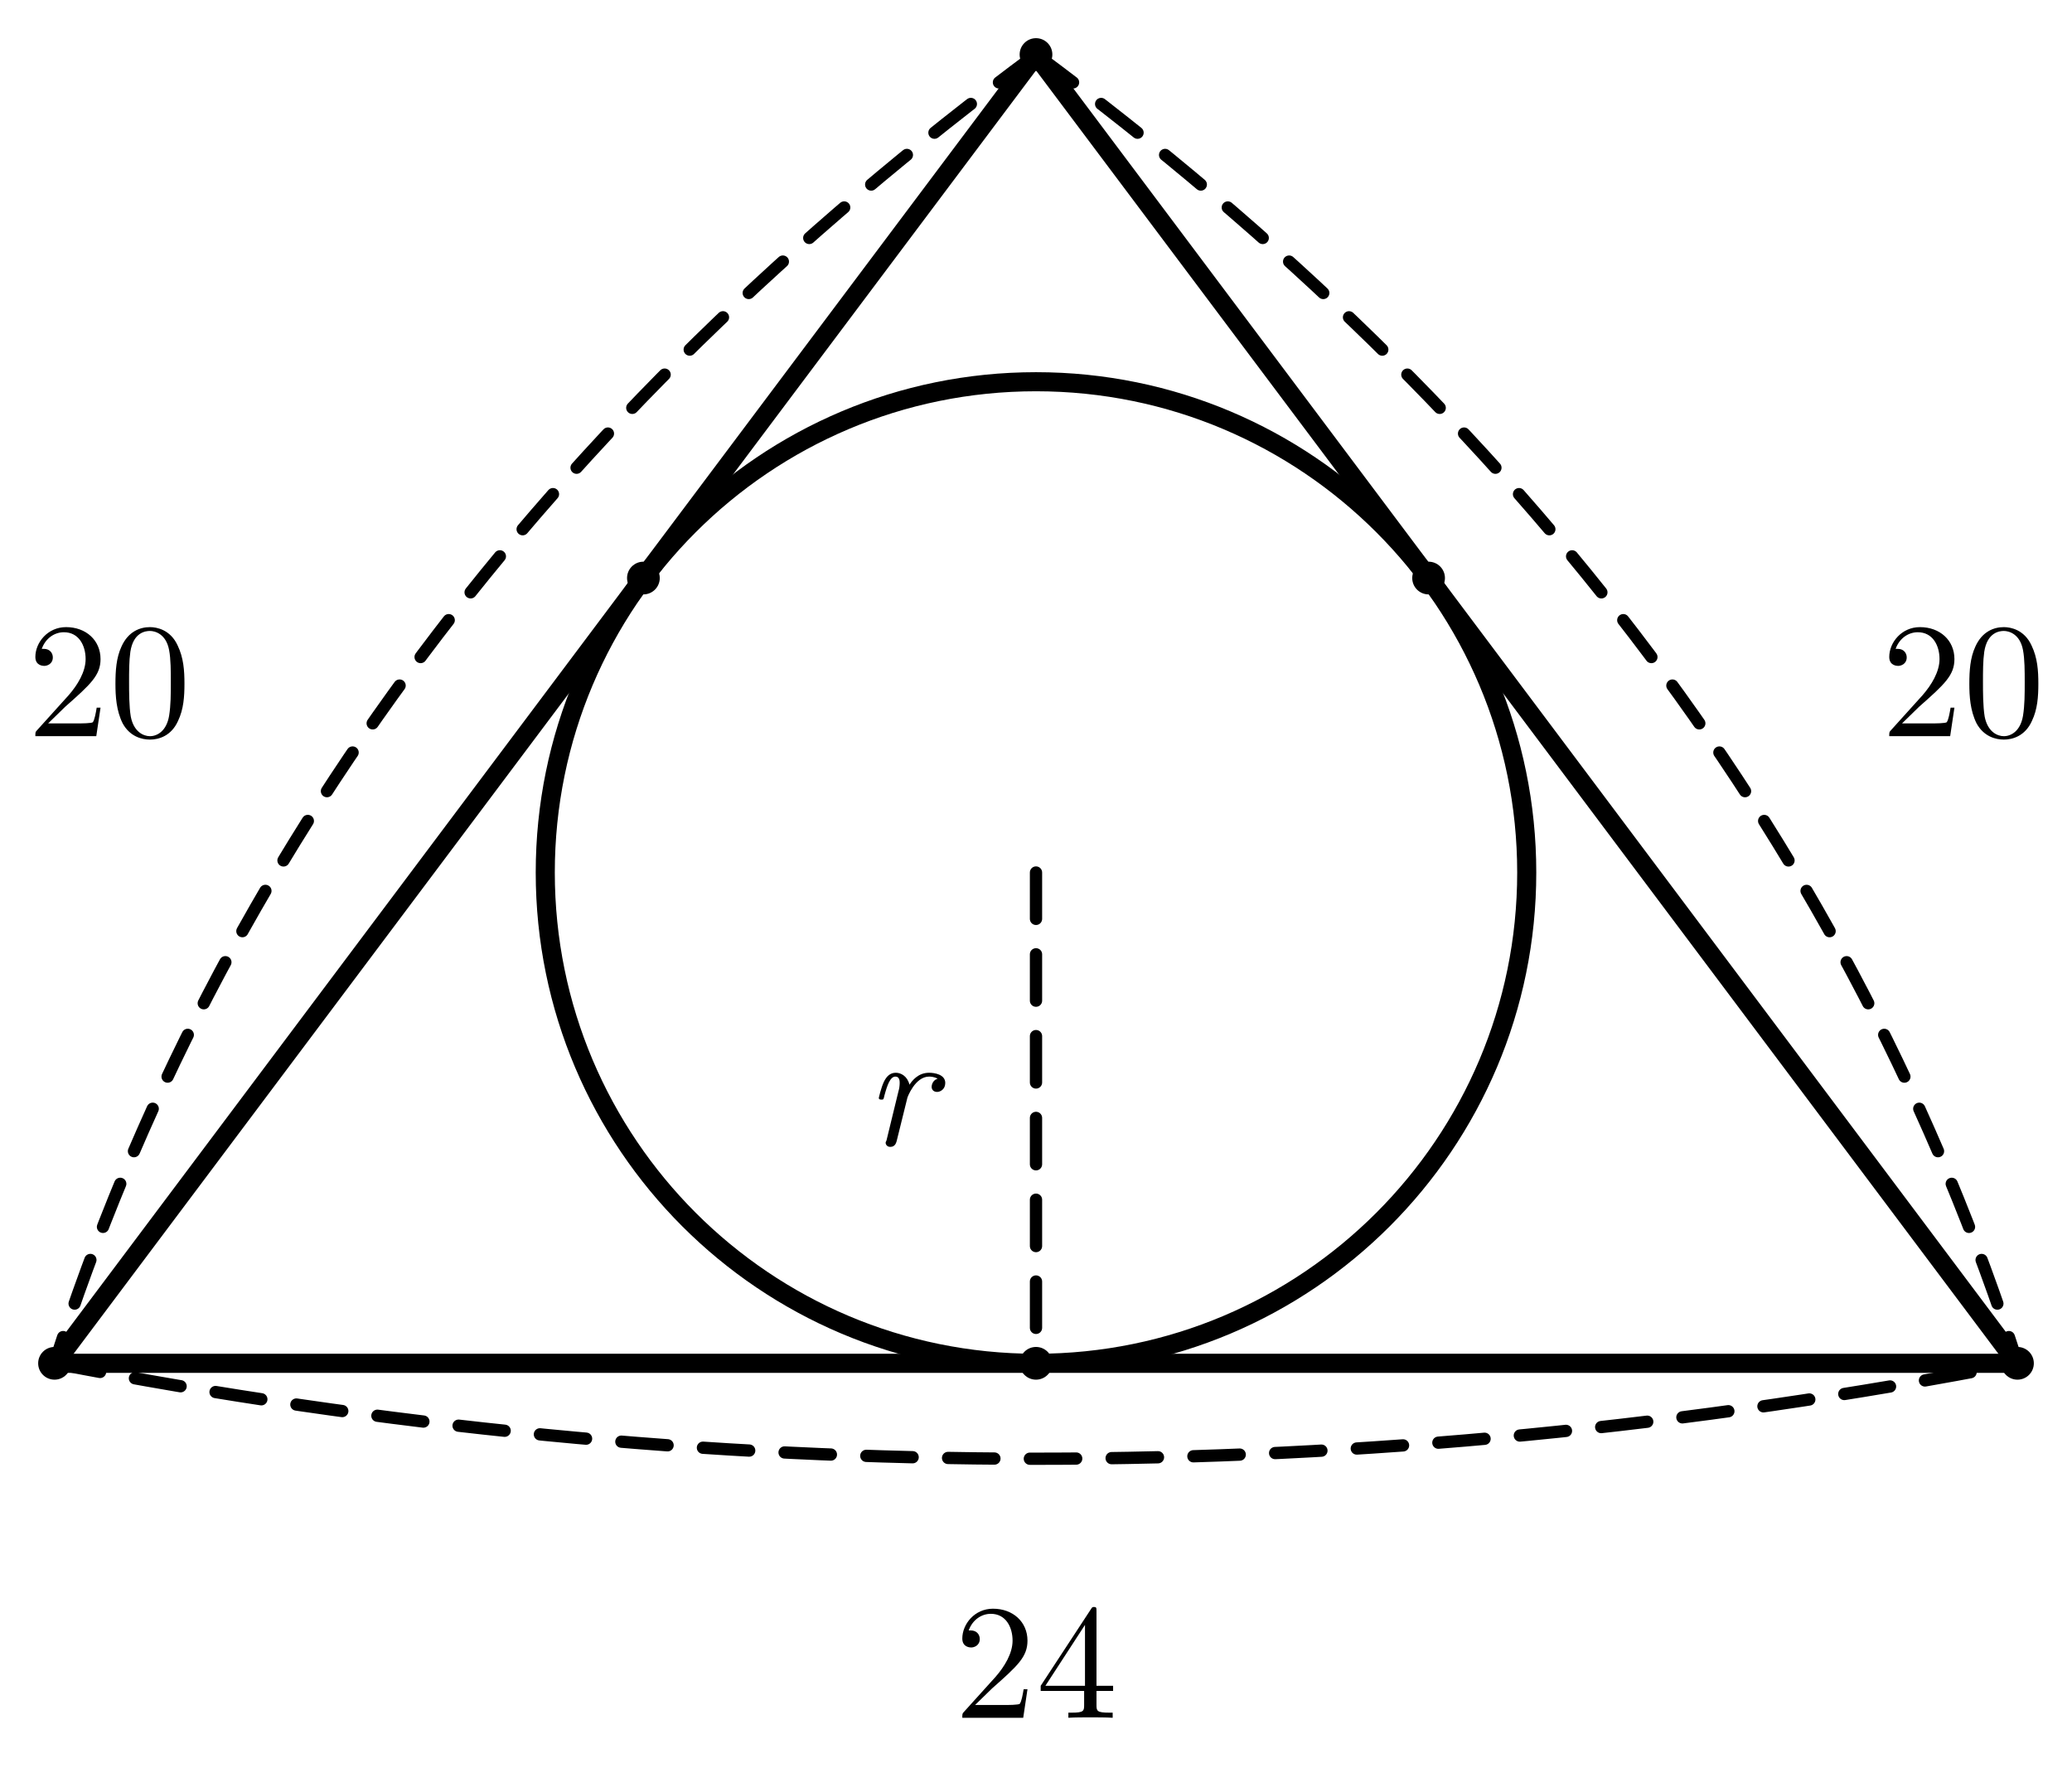
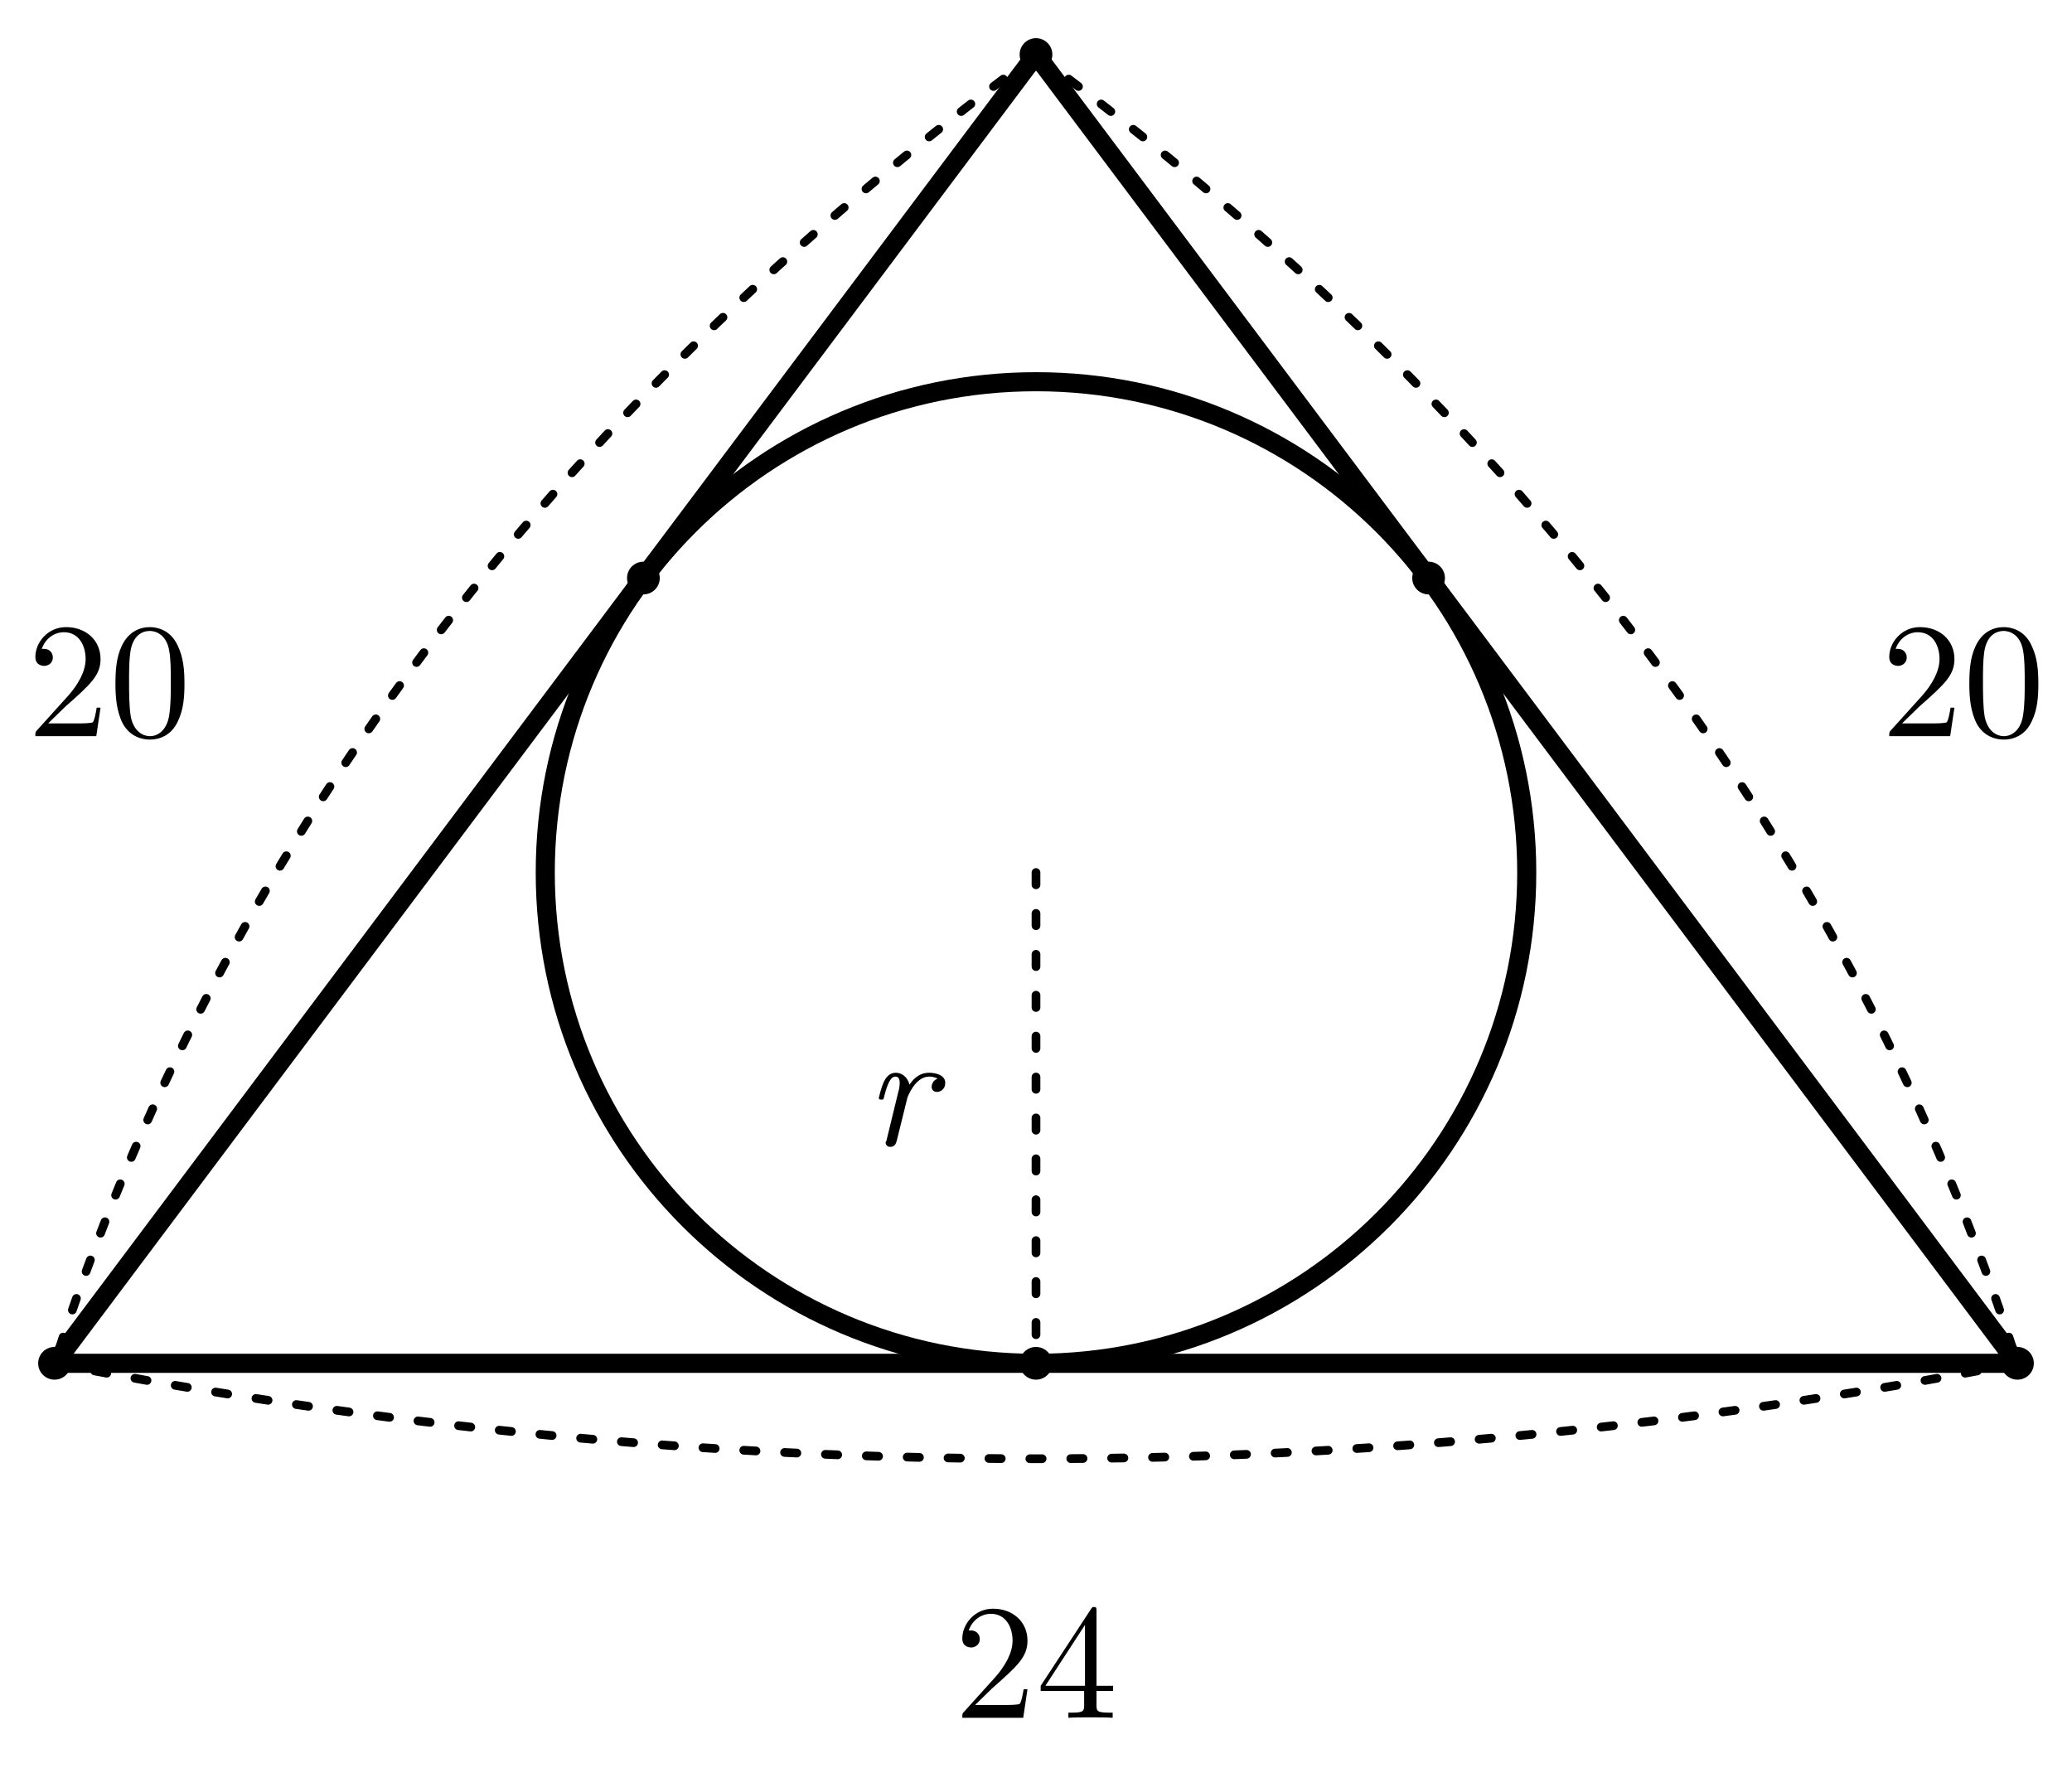
<svg xmlns="http://www.w3.org/2000/svg" width="76mm" height="65mm" viewBox="12 13 76 65">
  <style>
.main{fill:none;stroke:#000;stroke-width:.7;stroke-linecap:round;stroke-linejoin:round}
- .dim{fill:none;stroke:#000;stroke-width:.45;stroke-dasharray:1.7 1.3;stroke-linecap:round}
+ .dim{fill:none;stroke:#000;stroke-width:.32;stroke-dasharray:.45 1.05;stroke-linecap:round}
.right{fill:none;stroke:#000;stroke-width:.5}
.point{fill:#000}
.num,.unknown,.area{fill:#000}
.num,.unknown{font-family:"CMU Serif","Latin Modern Roman","Times New Roman",serif;font-size:6px}
.unknown{font-style:italic}
.area{font-family:"Noto Sans CJK JP",sans-serif;font-size:6px}
</style>
  <line class="main" x1="50" y1="15" x2="14" y2="63" />
  <line class="main" x1="14" y1="63" x2="86" y2="63" />
  <line class="main" x1="86" y1="63" x2="50" y2="15" />
  <circle class="main" cx="50" cy="45" r="18" />
  <circle class="point" cx="50" cy="15" r=".6" />
  <circle class="point" cx="14" cy="63" r=".6" />
  <circle class="point" cx="86" cy="63" r=".6" />
  <circle class="point" cx="35.6" cy="34.2" r=".6" />
  <circle class="point" cx="64.4" cy="34.2" r=".6" />
  <circle class="point" cx="50" cy="63" r=".6" />
  <line class="dim" x1="50" y1="45" x2="50" y2="63" />
  <text class="unknown" x="45" y="55" text-anchor="middle">r</text>
  <path class="dim" d="M50 15 Q23 35 14 63" />
  <text class="num" x="16" y="40" text-anchor="middle">20</text>
  <path class="dim" d="M50 15 Q77 35 86 63" />
  <text class="num" x="84" y="40" text-anchor="middle">20</text>
  <path class="dim" d="M14 63 Q50 70 86 63" />
  <text class="num" x="50" y="76" text-anchor="middle">24</text>
</svg>
